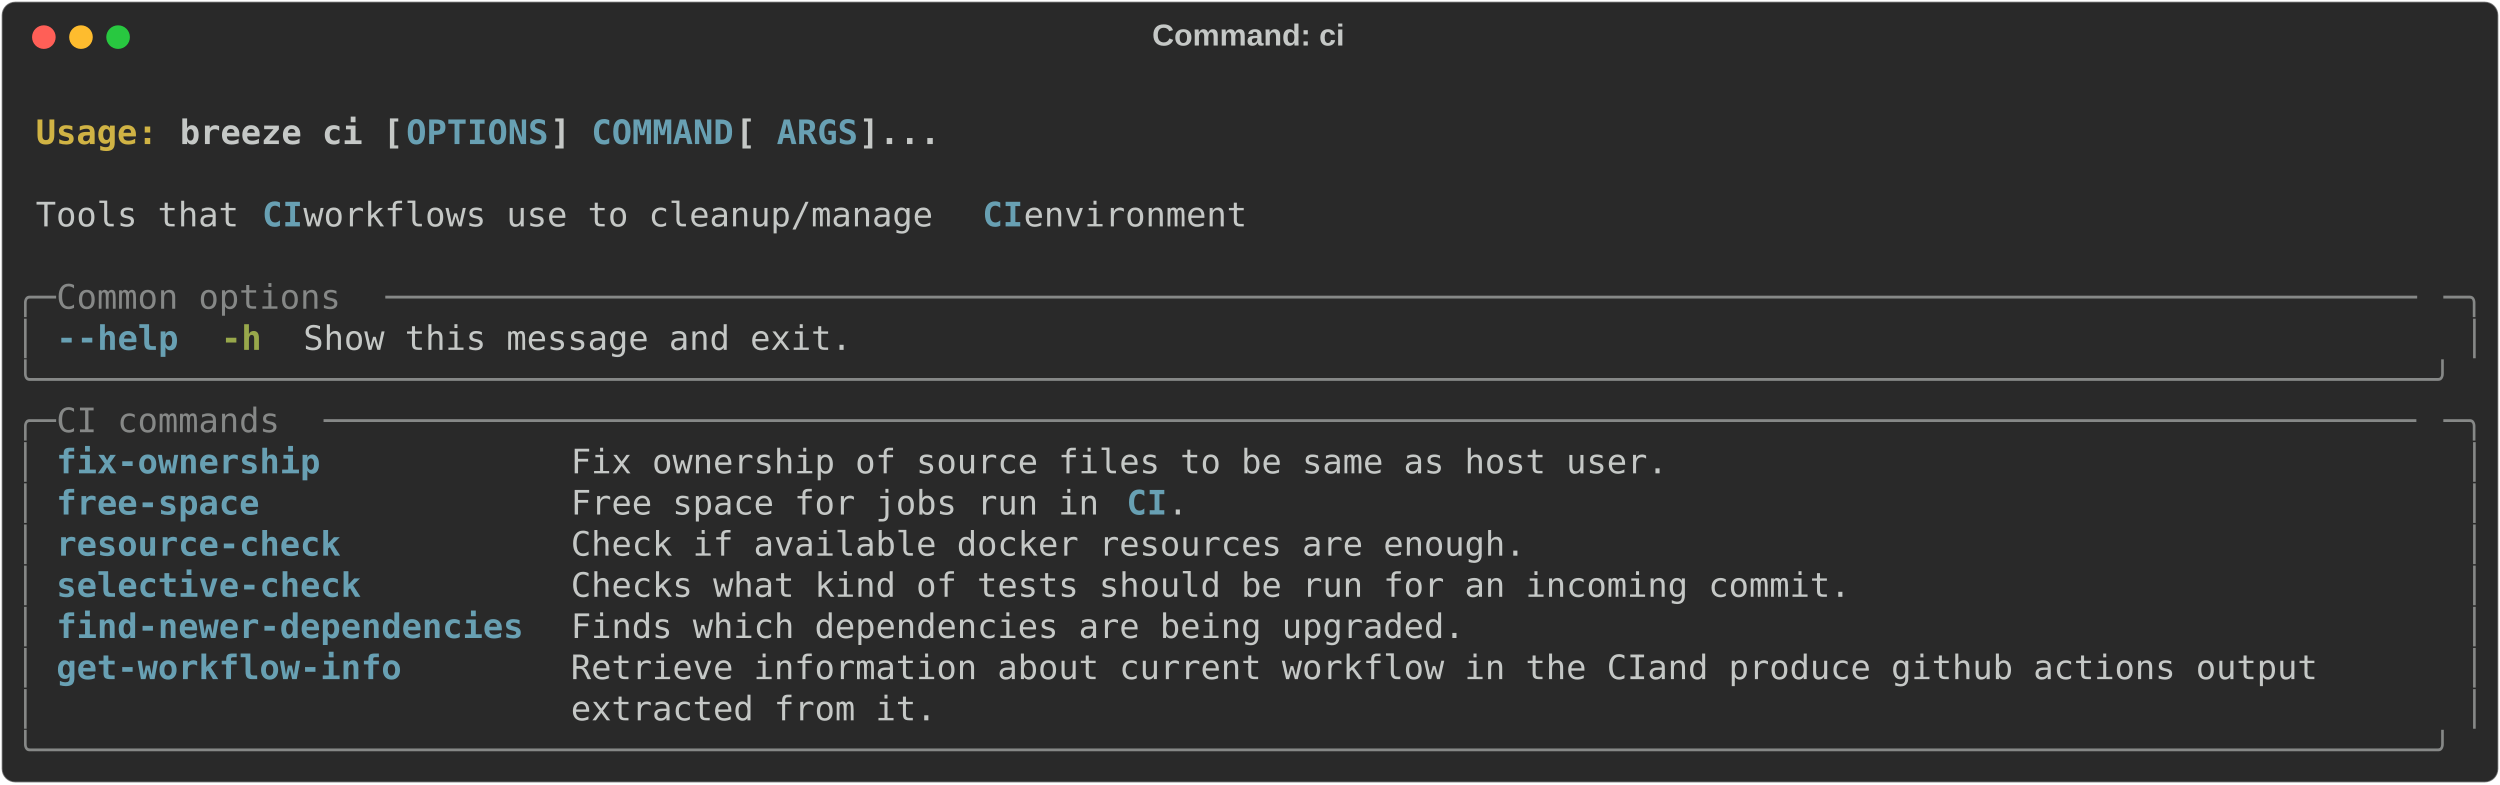
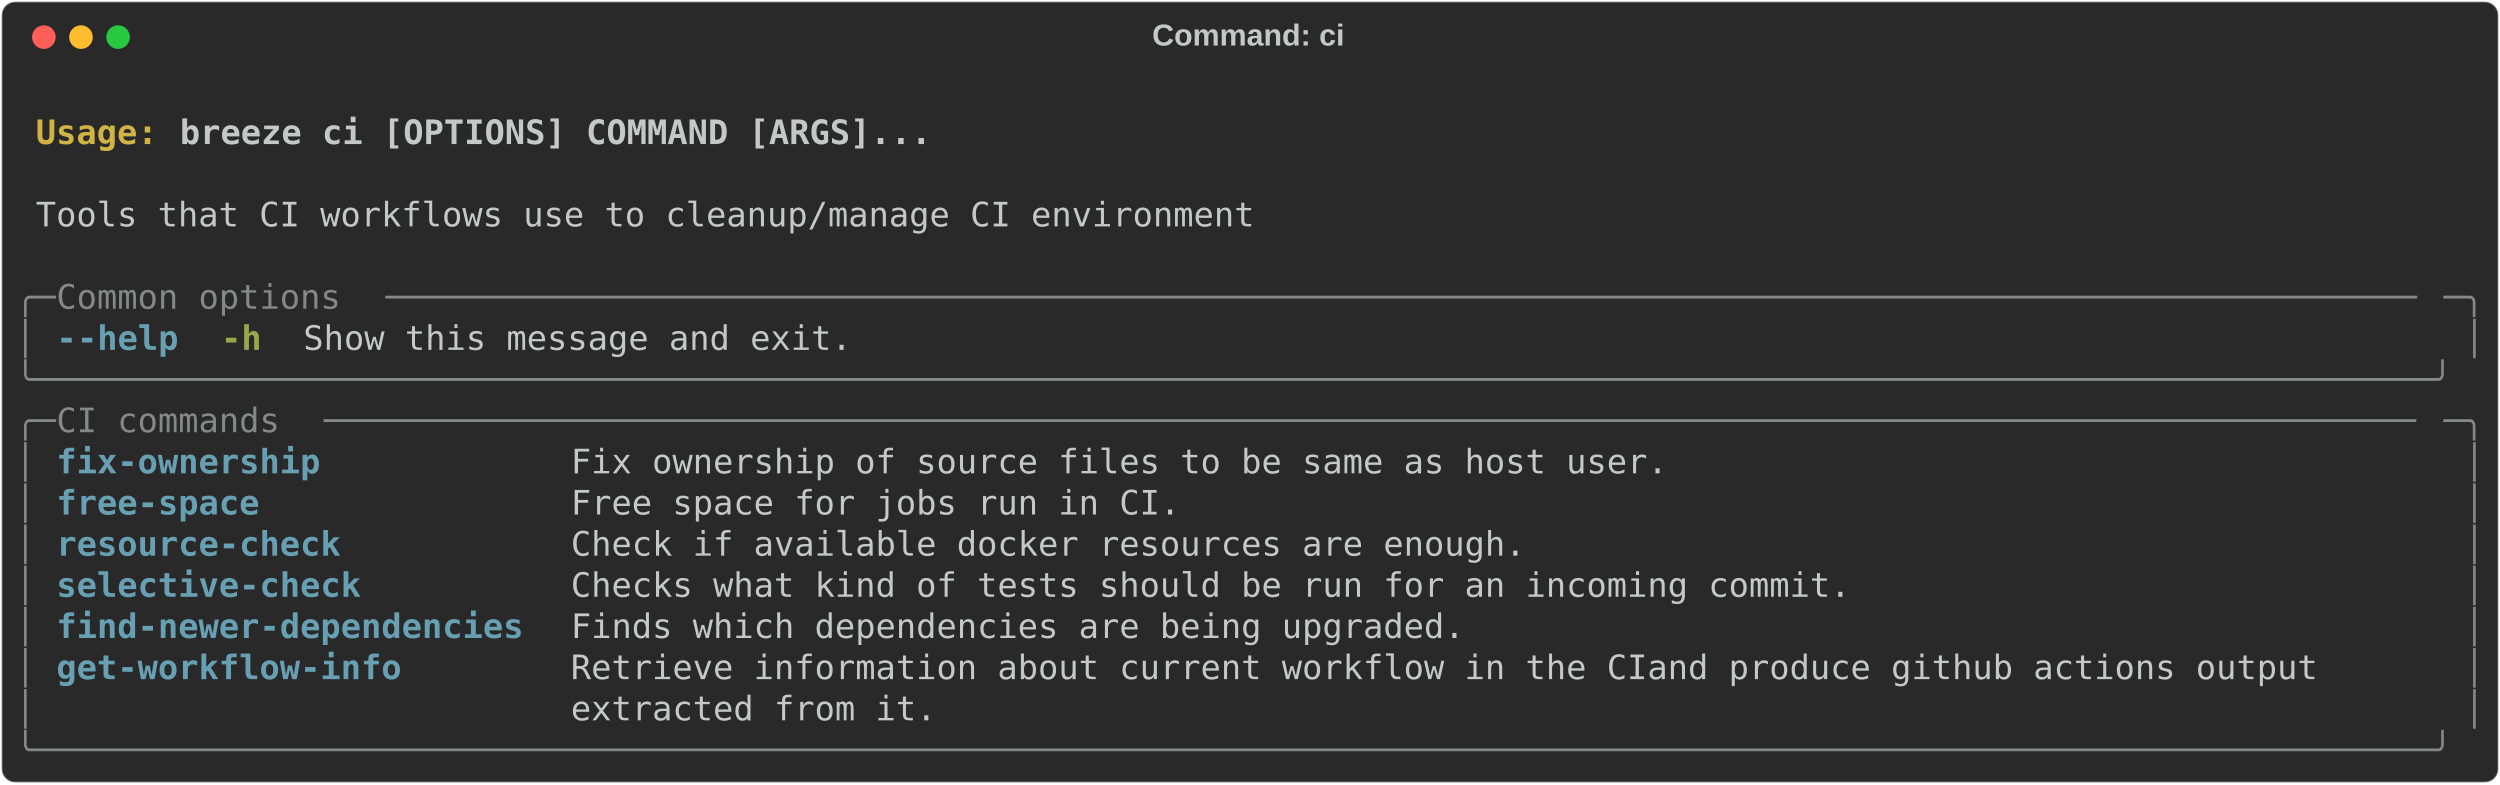
<svg xmlns="http://www.w3.org/2000/svg" class="rich-terminal" viewBox="0 0 1482 464.8">
  <style>

    @font-face {
        font-family: "Fira Code";
        src: local("FiraCode-Regular"),
                url("https://cdnjs.cloudflare.com/ajax/libs/firacode/6.2.0/woff2/FiraCode-Regular.woff2") format("woff2"),
                url("https://cdnjs.cloudflare.com/ajax/libs/firacode/6.2.0/woff/FiraCode-Regular.woff") format("woff");
        font-style: normal;
        font-weight: 400;
    }
    @font-face {
        font-family: "Fira Code";
        src: local("FiraCode-Bold"),
                url("https://cdnjs.cloudflare.com/ajax/libs/firacode/6.2.0/woff2/FiraCode-Bold.woff2") format("woff2"),
                url("https://cdnjs.cloudflare.com/ajax/libs/firacode/6.2.0/woff/FiraCode-Bold.woff") format("woff");
        font-style: bold;
        font-weight: 700;
    }

    .breeze-ci-matrix {
        font-family: Fira Code, monospace;
        font-size: 20px;
        line-height: 24.4px;
        font-variant-east-asian: full-width;
    }

    .breeze-ci-title {
        font-size: 18px;
        font-weight: bold;
        font-family: arial;
    }

    .breeze-ci-r1 { fill: #c5c8c6;font-weight: bold }
.breeze-ci-r2 { fill: #c5c8c6 }
.breeze-ci-r3 { fill: #d0b344;font-weight: bold }
- .breeze-ci-r4 { fill: #68a0b3;font-weight: bold }
- .breeze-ci-r5 { fill: #868887 }
+ .breeze-ci-r4 { fill: #868887 }
+ .breeze-ci-r5 { fill: #68a0b3;font-weight: bold }
.breeze-ci-r6 { fill: #98a84b;font-weight: bold }
    </style>
  <defs>
    <clipPath id="breeze-ci-clip-terminal">
      <rect x="0" y="0" width="1463.0" height="413.8" />
    </clipPath>
    <clipPath id="breeze-ci-line-0">
      <rect x="0" y="1.5" width="1464" height="24.65" />
    </clipPath>
    <clipPath id="breeze-ci-line-1">
      <rect x="0" y="25.9" width="1464" height="24.65" />
    </clipPath>
    <clipPath id="breeze-ci-line-2">
      <rect x="0" y="50.3" width="1464" height="24.65" />
    </clipPath>
    <clipPath id="breeze-ci-line-3">
      <rect x="0" y="74.7" width="1464" height="24.65" />
    </clipPath>
    <clipPath id="breeze-ci-line-4">
      <rect x="0" y="99.1" width="1464" height="24.65" />
    </clipPath>
    <clipPath id="breeze-ci-line-5">
      <rect x="0" y="123.5" width="1464" height="24.65" />
    </clipPath>
    <clipPath id="breeze-ci-line-6">
      <rect x="0" y="147.9" width="1464" height="24.65" />
    </clipPath>
    <clipPath id="breeze-ci-line-7">
      <rect x="0" y="172.3" width="1464" height="24.65" />
    </clipPath>
    <clipPath id="breeze-ci-line-8">
      <rect x="0" y="196.7" width="1464" height="24.65" />
    </clipPath>
    <clipPath id="breeze-ci-line-9">
      <rect x="0" y="221.1" width="1464" height="24.65" />
    </clipPath>
    <clipPath id="breeze-ci-line-10">
      <rect x="0" y="245.5" width="1464" height="24.65" />
    </clipPath>
    <clipPath id="breeze-ci-line-11">
      <rect x="0" y="269.9" width="1464" height="24.65" />
    </clipPath>
    <clipPath id="breeze-ci-line-12">
      <rect x="0" y="294.3" width="1464" height="24.65" />
    </clipPath>
    <clipPath id="breeze-ci-line-13">
      <rect x="0" y="318.7" width="1464" height="24.65" />
    </clipPath>
    <clipPath id="breeze-ci-line-14">
      <rect x="0" y="343.1" width="1464" height="24.65" />
    </clipPath>
    <clipPath id="breeze-ci-line-15">
      <rect x="0" y="367.5" width="1464" height="24.65" />
    </clipPath>
  </defs>
  <rect fill="#292929" stroke="rgba(255,255,255,0.35)" stroke-width="1" x="1" y="1" width="1480" height="462.8" rx="8" />
  <text class="breeze-ci-title" fill="#c5c8c6" text-anchor="middle" x="740" y="27">Command: ci</text>
  <g transform="translate(26,22)">
    <circle cx="0" cy="0" r="7" fill="#ff5f57" />
    <circle cx="22" cy="0" r="7" fill="#febc2e" />
    <circle cx="44" cy="0" r="7" fill="#28c840" />
  </g>
  <g transform="translate(9, 41)" clip-path="url(#breeze-ci-clip-terminal)">
    <g class="breeze-ci-matrix">
      <text class="breeze-ci-r2" x="1464" y="20" textLength="12.2" clip-path="url(#breeze-ci-line-0)">
</text>
      <text class="breeze-ci-r3" x="12.2" y="44.4" textLength="85.4" clip-path="url(#breeze-ci-line-1)">Usage: </text>
-       <text class="breeze-ci-r1" x="97.6" y="44.4" textLength="134.2" clip-path="url(#breeze-ci-line-1)">breeze ci [</text>
-       <text class="breeze-ci-r4" x="231.8" y="44.4" textLength="85.4" clip-path="url(#breeze-ci-line-1)">OPTIONS</text>
-       <text class="breeze-ci-r1" x="317.2" y="44.4" textLength="24.4" clip-path="url(#breeze-ci-line-1)">] </text>
-       <text class="breeze-ci-r4" x="341.6" y="44.4" textLength="85.4" clip-path="url(#breeze-ci-line-1)">COMMAND</text>
-       <text class="breeze-ci-r1" x="427" y="44.4" textLength="24.4" clip-path="url(#breeze-ci-line-1)"> [</text>
-       <text class="breeze-ci-r4" x="451.4" y="44.4" textLength="48.8" clip-path="url(#breeze-ci-line-1)">ARGS</text>
-       <text class="breeze-ci-r1" x="500.2" y="44.4" textLength="48.8" clip-path="url(#breeze-ci-line-1)">]...</text>
+       <text class="breeze-ci-r1" x="97.6" y="44.4" textLength="451.4" clip-path="url(#breeze-ci-line-1)">breeze ci [OPTIONS] COMMAND [ARGS]...</text>
      <text class="breeze-ci-r2" x="1464" y="44.4" textLength="12.2" clip-path="url(#breeze-ci-line-1)">
</text>
      <text class="breeze-ci-r2" x="1464" y="68.8" textLength="12.2" clip-path="url(#breeze-ci-line-2)">
</text>
-       <text class="breeze-ci-r2" x="12.2" y="93.2" textLength="134.2" clip-path="url(#breeze-ci-line-3)">Tools that </text>
-       <text class="breeze-ci-r4" x="146.4" y="93.2" textLength="24.4" clip-path="url(#breeze-ci-line-3)">CI</text>
-       <text class="breeze-ci-r2" x="170.8" y="93.2" textLength="402.6" clip-path="url(#breeze-ci-line-3)"> workflows use to cleanup/manage </text>
-       <text class="breeze-ci-r4" x="573.4" y="93.2" textLength="24.4" clip-path="url(#breeze-ci-line-3)">CI</text>
-       <text class="breeze-ci-r2" x="597.8" y="93.2" textLength="146.4" clip-path="url(#breeze-ci-line-3)"> environment</text>
+       <text class="breeze-ci-r2" x="12.2" y="93.2" textLength="732" clip-path="url(#breeze-ci-line-3)">Tools that CI workflows use to cleanup/manage CI environment</text>
      <text class="breeze-ci-r2" x="1464" y="93.2" textLength="12.2" clip-path="url(#breeze-ci-line-3)">
</text>
      <text class="breeze-ci-r2" x="1464" y="117.6" textLength="12.2" clip-path="url(#breeze-ci-line-4)">
</text>
-       <text class="breeze-ci-r5" x="0" y="142" textLength="24.4" clip-path="url(#breeze-ci-line-5)">╭─</text>
-       <text class="breeze-ci-r5" x="24.4" y="142" textLength="195.2" clip-path="url(#breeze-ci-line-5)"> Common options </text>
-       <text class="breeze-ci-r5" x="219.6" y="142" textLength="1220" clip-path="url(#breeze-ci-line-5)">────────────────────────────────────────────────────────────────────────────────────────────────────</text>
-       <text class="breeze-ci-r5" x="1439.6" y="142" textLength="24.4" clip-path="url(#breeze-ci-line-5)">─╮</text>
+       <text class="breeze-ci-r4" x="0" y="142" textLength="24.4" clip-path="url(#breeze-ci-line-5)">╭─</text>
+       <text class="breeze-ci-r4" x="24.4" y="142" textLength="195.2" clip-path="url(#breeze-ci-line-5)"> Common options </text>
+       <text class="breeze-ci-r4" x="219.6" y="142" textLength="1220" clip-path="url(#breeze-ci-line-5)">────────────────────────────────────────────────────────────────────────────────────────────────────</text>
+       <text class="breeze-ci-r4" x="1439.6" y="142" textLength="24.4" clip-path="url(#breeze-ci-line-5)">─╮</text>
      <text class="breeze-ci-r2" x="1464" y="142" textLength="12.2" clip-path="url(#breeze-ci-line-5)">
</text>
-       <text class="breeze-ci-r5" x="0" y="166.4" textLength="12.2" clip-path="url(#breeze-ci-line-6)">│</text>
-       <text class="breeze-ci-r4" x="24.4" y="166.4" textLength="12.2" clip-path="url(#breeze-ci-line-6)">-</text>
-       <text class="breeze-ci-r4" x="36.6" y="166.4" textLength="61" clip-path="url(#breeze-ci-line-6)">-help</text>
+       <text class="breeze-ci-r4" x="0" y="166.4" textLength="12.2" clip-path="url(#breeze-ci-line-6)">│</text>
+       <text class="breeze-ci-r5" x="24.4" y="166.4" textLength="12.2" clip-path="url(#breeze-ci-line-6)">-</text>
+       <text class="breeze-ci-r5" x="36.6" y="166.4" textLength="61" clip-path="url(#breeze-ci-line-6)">-help</text>
      <text class="breeze-ci-r6" x="122" y="166.4" textLength="24.4" clip-path="url(#breeze-ci-line-6)">-h</text>
      <text class="breeze-ci-r2" x="170.8" y="166.4" textLength="329.4" clip-path="url(#breeze-ci-line-6)">Show this message and exit.</text>
-       <text class="breeze-ci-r5" x="1451.8" y="166.4" textLength="12.2" clip-path="url(#breeze-ci-line-6)">│</text>
+       <text class="breeze-ci-r4" x="1451.8" y="166.4" textLength="12.2" clip-path="url(#breeze-ci-line-6)">│</text>
      <text class="breeze-ci-r2" x="1464" y="166.4" textLength="12.2" clip-path="url(#breeze-ci-line-6)">
</text>
-       <text class="breeze-ci-r5" x="0" y="190.8" textLength="1464" clip-path="url(#breeze-ci-line-7)">╰──────────────────────────────────────────────────────────────────────────────────────────────────────────────────────╯</text>
+       <text class="breeze-ci-r4" x="0" y="190.8" textLength="1464" clip-path="url(#breeze-ci-line-7)">╰──────────────────────────────────────────────────────────────────────────────────────────────────────────────────────╯</text>
      <text class="breeze-ci-r2" x="1464" y="190.8" textLength="12.2" clip-path="url(#breeze-ci-line-7)">
</text>
-       <text class="breeze-ci-r5" x="0" y="215.2" textLength="24.4" clip-path="url(#breeze-ci-line-8)">╭─</text>
-       <text class="breeze-ci-r5" x="24.4" y="215.2" textLength="158.6" clip-path="url(#breeze-ci-line-8)"> CI commands </text>
-       <text class="breeze-ci-r5" x="183" y="215.2" textLength="1256.6" clip-path="url(#breeze-ci-line-8)">───────────────────────────────────────────────────────────────────────────────────────────────────────</text>
-       <text class="breeze-ci-r5" x="1439.6" y="215.2" textLength="24.4" clip-path="url(#breeze-ci-line-8)">─╮</text>
+       <text class="breeze-ci-r4" x="0" y="215.2" textLength="24.4" clip-path="url(#breeze-ci-line-8)">╭─</text>
+       <text class="breeze-ci-r4" x="24.4" y="215.2" textLength="158.6" clip-path="url(#breeze-ci-line-8)"> CI commands </text>
+       <text class="breeze-ci-r4" x="183" y="215.2" textLength="1256.6" clip-path="url(#breeze-ci-line-8)">───────────────────────────────────────────────────────────────────────────────────────────────────────</text>
+       <text class="breeze-ci-r4" x="1439.6" y="215.2" textLength="24.4" clip-path="url(#breeze-ci-line-8)">─╮</text>
      <text class="breeze-ci-r2" x="1464" y="215.2" textLength="12.2" clip-path="url(#breeze-ci-line-8)">
</text>
-       <text class="breeze-ci-r5" x="0" y="239.6" textLength="12.2" clip-path="url(#breeze-ci-line-9)">│</text>
-       <text class="breeze-ci-r4" x="24.4" y="239.6" textLength="280.6" clip-path="url(#breeze-ci-line-9)">fix-ownership          </text>
+       <text class="breeze-ci-r4" x="0" y="239.6" textLength="12.2" clip-path="url(#breeze-ci-line-9)">│</text>
+       <text class="breeze-ci-r5" x="24.4" y="239.6" textLength="280.6" clip-path="url(#breeze-ci-line-9)">fix-ownership          </text>
      <text class="breeze-ci-r2" x="329.4" y="239.6" textLength="1110.2" clip-path="url(#breeze-ci-line-9)">Fix ownership of source files to be same as host user.                                     </text>
-       <text class="breeze-ci-r5" x="1451.8" y="239.6" textLength="12.2" clip-path="url(#breeze-ci-line-9)">│</text>
+       <text class="breeze-ci-r4" x="1451.8" y="239.6" textLength="12.2" clip-path="url(#breeze-ci-line-9)">│</text>
      <text class="breeze-ci-r2" x="1464" y="239.6" textLength="12.2" clip-path="url(#breeze-ci-line-9)">
</text>
-       <text class="breeze-ci-r5" x="0" y="264" textLength="12.2" clip-path="url(#breeze-ci-line-10)">│</text>
-       <text class="breeze-ci-r4" x="24.4" y="264" textLength="280.6" clip-path="url(#breeze-ci-line-10)">free-space             </text>
-       <text class="breeze-ci-r2" x="329.4" y="264" textLength="329.4" clip-path="url(#breeze-ci-line-10)">Free space for jobs run in </text>
-       <text class="breeze-ci-r4" x="658.8" y="264" textLength="24.4" clip-path="url(#breeze-ci-line-10)">CI</text>
-       <text class="breeze-ci-r2" x="683.2" y="264" textLength="756.4" clip-path="url(#breeze-ci-line-10)">.                                                             </text>
-       <text class="breeze-ci-r5" x="1451.8" y="264" textLength="12.2" clip-path="url(#breeze-ci-line-10)">│</text>
+       <text class="breeze-ci-r4" x="0" y="264" textLength="12.2" clip-path="url(#breeze-ci-line-10)">│</text>
+       <text class="breeze-ci-r5" x="24.4" y="264" textLength="280.6" clip-path="url(#breeze-ci-line-10)">free-space             </text>
+       <text class="breeze-ci-r2" x="329.4" y="264" textLength="1110.2" clip-path="url(#breeze-ci-line-10)">Free space for jobs run in CI.                                                             </text>
+       <text class="breeze-ci-r4" x="1451.8" y="264" textLength="12.2" clip-path="url(#breeze-ci-line-10)">│</text>
      <text class="breeze-ci-r2" x="1464" y="264" textLength="12.2" clip-path="url(#breeze-ci-line-10)">
</text>
-       <text class="breeze-ci-r5" x="0" y="288.4" textLength="12.2" clip-path="url(#breeze-ci-line-11)">│</text>
-       <text class="breeze-ci-r4" x="24.4" y="288.4" textLength="280.6" clip-path="url(#breeze-ci-line-11)">resource-check         </text>
+       <text class="breeze-ci-r4" x="0" y="288.4" textLength="12.2" clip-path="url(#breeze-ci-line-11)">│</text>
+       <text class="breeze-ci-r5" x="24.4" y="288.4" textLength="280.6" clip-path="url(#breeze-ci-line-11)">resource-check         </text>
      <text class="breeze-ci-r2" x="329.4" y="288.4" textLength="1110.2" clip-path="url(#breeze-ci-line-11)">Check if available docker resources are enough.                                            </text>
-       <text class="breeze-ci-r5" x="1451.8" y="288.4" textLength="12.2" clip-path="url(#breeze-ci-line-11)">│</text>
+       <text class="breeze-ci-r4" x="1451.8" y="288.4" textLength="12.2" clip-path="url(#breeze-ci-line-11)">│</text>
      <text class="breeze-ci-r2" x="1464" y="288.4" textLength="12.2" clip-path="url(#breeze-ci-line-11)">
</text>
-       <text class="breeze-ci-r5" x="0" y="312.8" textLength="12.2" clip-path="url(#breeze-ci-line-12)">│</text>
-       <text class="breeze-ci-r4" x="24.4" y="312.8" textLength="280.6" clip-path="url(#breeze-ci-line-12)">selective-check        </text>
+       <text class="breeze-ci-r4" x="0" y="312.8" textLength="12.2" clip-path="url(#breeze-ci-line-12)">│</text>
+       <text class="breeze-ci-r5" x="24.4" y="312.8" textLength="280.6" clip-path="url(#breeze-ci-line-12)">selective-check        </text>
      <text class="breeze-ci-r2" x="329.4" y="312.8" textLength="1110.2" clip-path="url(#breeze-ci-line-12)">Checks what kind of tests should be run for an incoming commit.                            </text>
-       <text class="breeze-ci-r5" x="1451.8" y="312.8" textLength="12.2" clip-path="url(#breeze-ci-line-12)">│</text>
+       <text class="breeze-ci-r4" x="1451.8" y="312.8" textLength="12.2" clip-path="url(#breeze-ci-line-12)">│</text>
      <text class="breeze-ci-r2" x="1464" y="312.8" textLength="12.2" clip-path="url(#breeze-ci-line-12)">
</text>
-       <text class="breeze-ci-r5" x="0" y="337.2" textLength="12.2" clip-path="url(#breeze-ci-line-13)">│</text>
-       <text class="breeze-ci-r4" x="24.4" y="337.2" textLength="280.6" clip-path="url(#breeze-ci-line-13)">find-newer-dependencies</text>
+       <text class="breeze-ci-r4" x="0" y="337.2" textLength="12.2" clip-path="url(#breeze-ci-line-13)">│</text>
+       <text class="breeze-ci-r5" x="24.4" y="337.2" textLength="280.6" clip-path="url(#breeze-ci-line-13)">find-newer-dependencies</text>
      <text class="breeze-ci-r2" x="329.4" y="337.2" textLength="1110.2" clip-path="url(#breeze-ci-line-13)">Finds which dependencies are being upgraded.                                               </text>
-       <text class="breeze-ci-r5" x="1451.8" y="337.2" textLength="12.2" clip-path="url(#breeze-ci-line-13)">│</text>
+       <text class="breeze-ci-r4" x="1451.8" y="337.2" textLength="12.2" clip-path="url(#breeze-ci-line-13)">│</text>
      <text class="breeze-ci-r2" x="1464" y="337.2" textLength="12.2" clip-path="url(#breeze-ci-line-13)">
</text>
-       <text class="breeze-ci-r5" x="0" y="361.6" textLength="12.2" clip-path="url(#breeze-ci-line-14)">│</text>
-       <text class="breeze-ci-r4" x="24.4" y="361.6" textLength="280.6" clip-path="url(#breeze-ci-line-14)">get-workflow-info      </text>
+       <text class="breeze-ci-r4" x="0" y="361.6" textLength="12.2" clip-path="url(#breeze-ci-line-14)">│</text>
+       <text class="breeze-ci-r5" x="24.4" y="361.6" textLength="280.6" clip-path="url(#breeze-ci-line-14)">get-workflow-info      </text>
      <text class="breeze-ci-r2" x="329.4" y="361.6" textLength="1110.2" clip-path="url(#breeze-ci-line-14)">Retrieve information about current workflow in the CIand produce github actions output     </text>
-       <text class="breeze-ci-r5" x="1451.8" y="361.6" textLength="12.2" clip-path="url(#breeze-ci-line-14)">│</text>
+       <text class="breeze-ci-r4" x="1451.8" y="361.6" textLength="12.2" clip-path="url(#breeze-ci-line-14)">│</text>
      <text class="breeze-ci-r2" x="1464" y="361.6" textLength="12.2" clip-path="url(#breeze-ci-line-14)">
</text>
-       <text class="breeze-ci-r5" x="0" y="386" textLength="12.2" clip-path="url(#breeze-ci-line-15)">│</text>
+       <text class="breeze-ci-r4" x="0" y="386" textLength="12.2" clip-path="url(#breeze-ci-line-15)">│</text>
      <text class="breeze-ci-r2" x="329.4" y="386" textLength="1110.2" clip-path="url(#breeze-ci-line-15)">extracted from it.                                                                         </text>
-       <text class="breeze-ci-r5" x="1451.8" y="386" textLength="12.2" clip-path="url(#breeze-ci-line-15)">│</text>
+       <text class="breeze-ci-r4" x="1451.8" y="386" textLength="12.2" clip-path="url(#breeze-ci-line-15)">│</text>
      <text class="breeze-ci-r2" x="1464" y="386" textLength="12.2" clip-path="url(#breeze-ci-line-15)">
</text>
-       <text class="breeze-ci-r5" x="0" y="410.4" textLength="1464" clip-path="url(#breeze-ci-line-16)">╰──────────────────────────────────────────────────────────────────────────────────────────────────────────────────────╯</text>
+       <text class="breeze-ci-r4" x="0" y="410.4" textLength="1464" clip-path="url(#breeze-ci-line-16)">╰──────────────────────────────────────────────────────────────────────────────────────────────────────────────────────╯</text>
      <text class="breeze-ci-r2" x="1464" y="410.4" textLength="12.2" clip-path="url(#breeze-ci-line-16)">
</text>
    </g>
  </g>
</svg>
